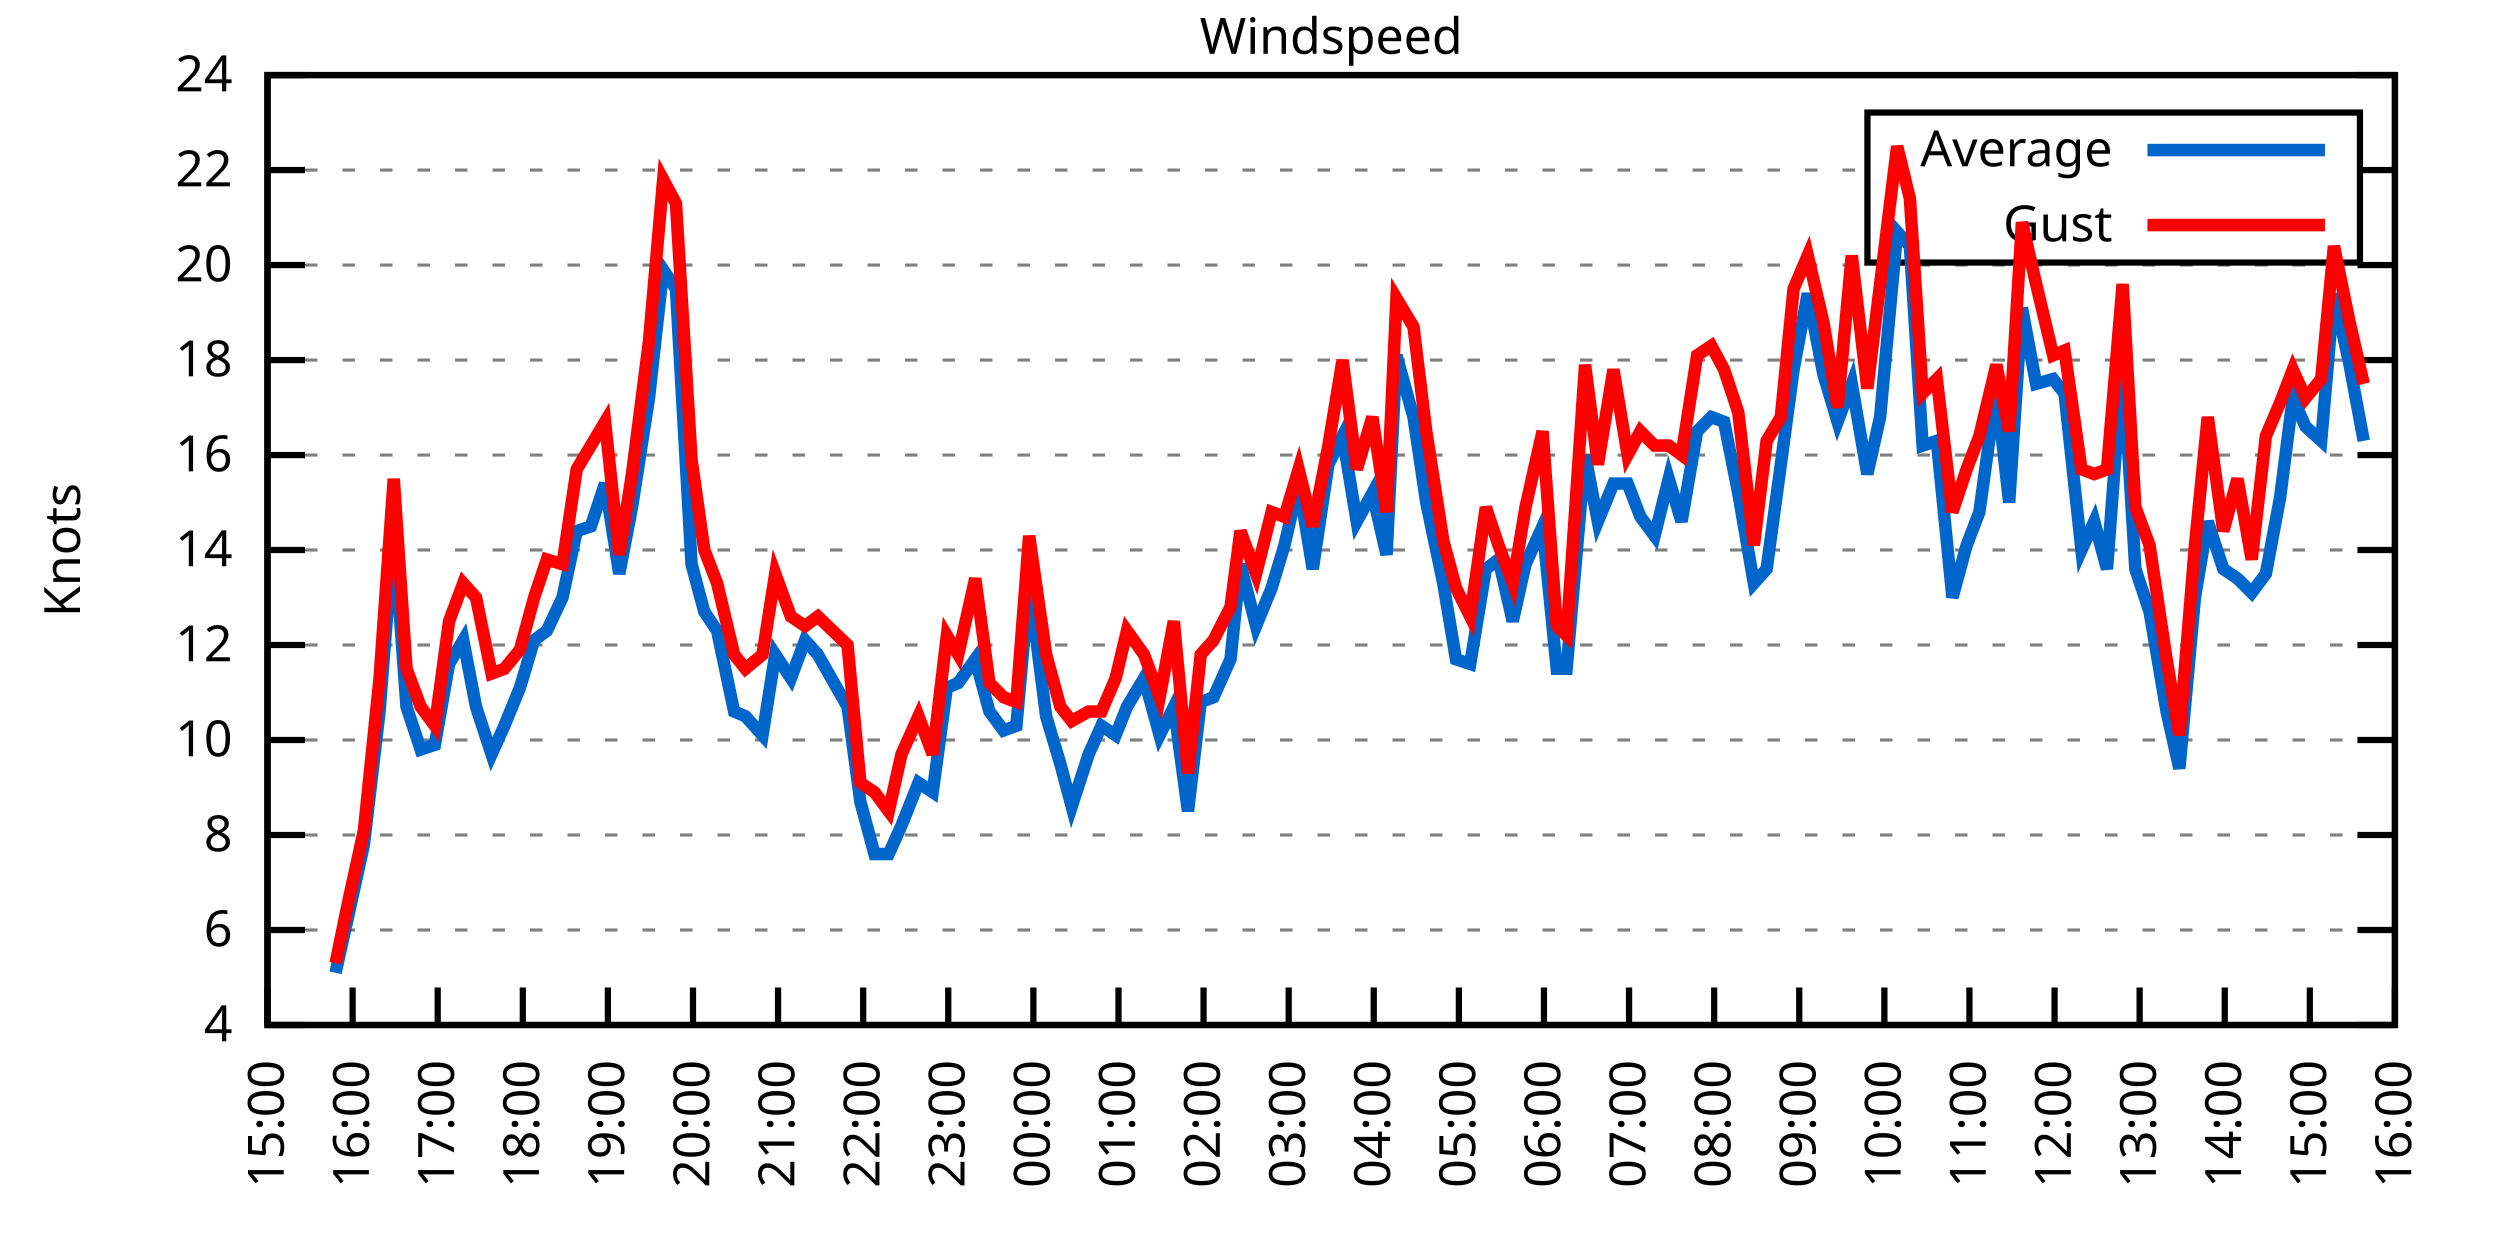
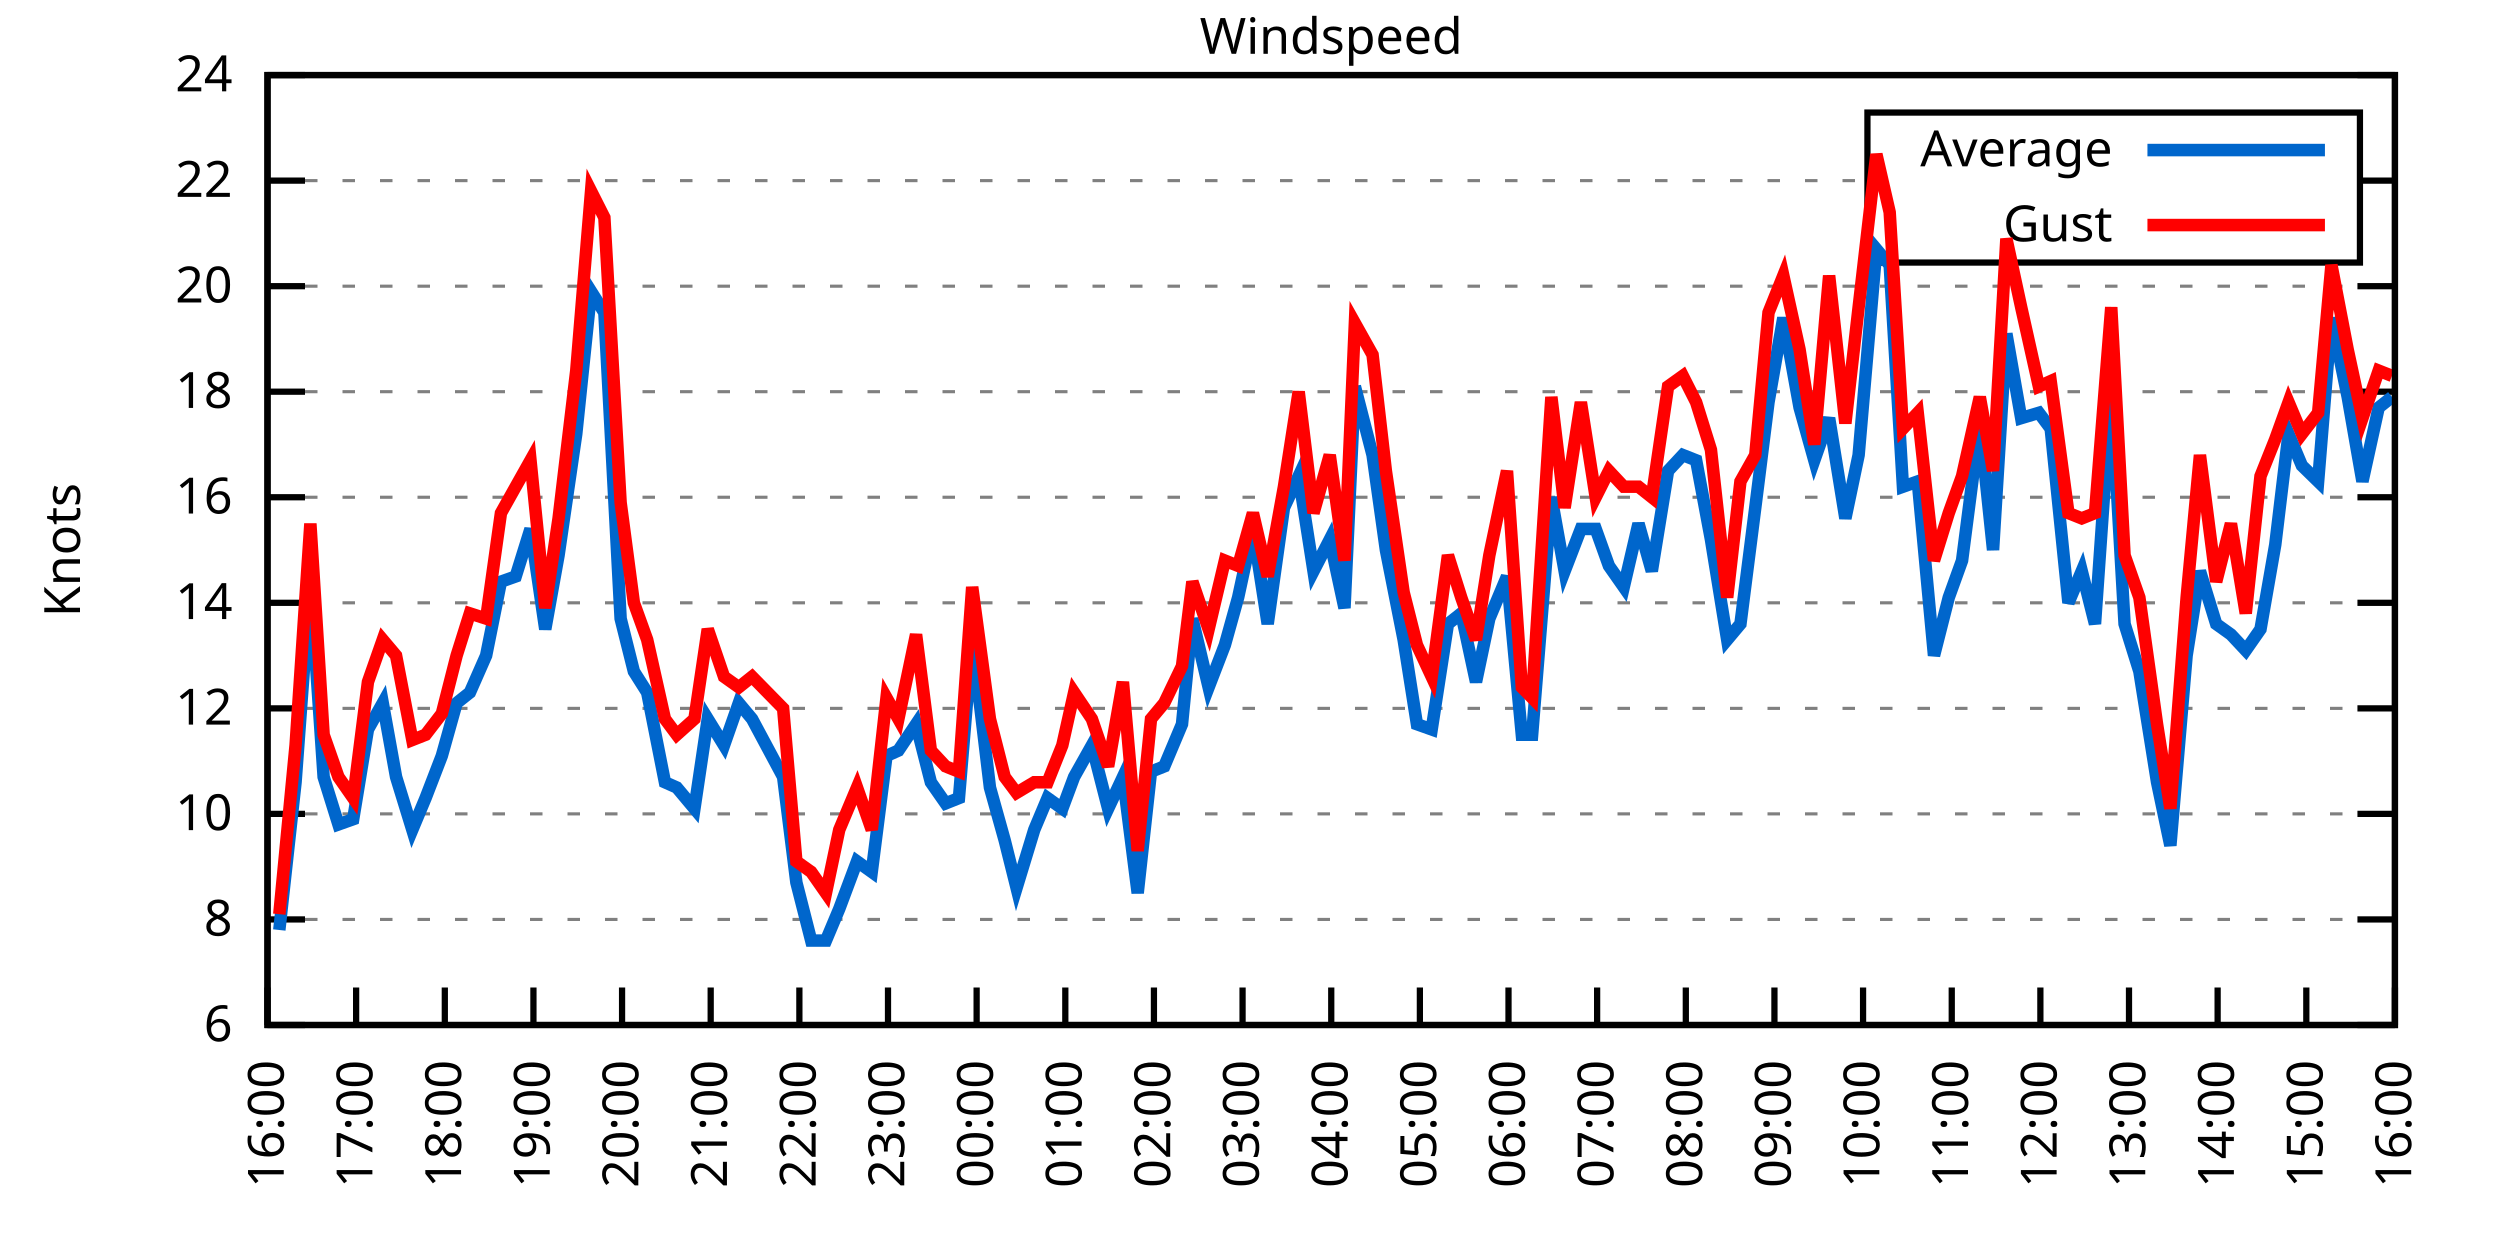
<svg xmlns="http://www.w3.org/2000/svg" xmlns:xlink="http://www.w3.org/1999/xlink" width="400" height="200" viewBox="0 0 400 200">
  <g id="gnuplot_canvas">
    <rect x="0" y="0" width="400" height="200" fill="none" />
    <defs>
      <circle id="gpDot" r="0.5" stroke-width="0.5" stroke="currentColor" />
      <path id="gpPt0" stroke-width="0.333" stroke="currentColor" d="M-1,0 h2 M0,-1 v2" />
      <path id="gpPt1" stroke-width="0.333" stroke="currentColor" d="M-1,-1 L1,1 M1,-1 L-1,1" />
      <path id="gpPt2" stroke-width="0.333" stroke="currentColor" d="M-1,0 L1,0 M0,-1 L0,1 M-1,-1 L1,1 M-1,1 L1,-1" />
      <rect id="gpPt3" stroke-width="0.333" stroke="currentColor" x="-1" y="-1" width="2" height="2" />
      <rect id="gpPt4" stroke-width="0.333" stroke="currentColor" fill="currentColor" x="-1" y="-1" width="2" height="2" />
      <circle id="gpPt5" stroke-width="0.333" stroke="currentColor" cx="0" cy="0" r="1" />
      <use xlink:href="#gpPt5" id="gpPt6" fill="currentColor" stroke="none" />
      <path id="gpPt7" stroke-width="0.333" stroke="currentColor" d="M0,-1.33 L-1.33,0.67 L1.33,0.67 z" />
      <use xlink:href="#gpPt7" id="gpPt8" fill="currentColor" stroke="none" />
      <use xlink:href="#gpPt7" id="gpPt9" stroke="currentColor" transform="rotate(180)" />
      <use xlink:href="#gpPt9" id="gpPt10" fill="currentColor" stroke="none" />
      <use xlink:href="#gpPt3" id="gpPt11" stroke="currentColor" transform="rotate(45)" />
      <use xlink:href="#gpPt11" id="gpPt12" fill="currentColor" stroke="none" />
      <path id="gpPt13" stroke-width="0.333" stroke="currentColor" d="M0,1.330 L1.265,0.411 L0.782,-1.067 L-0.782,-1.076 L-1.265,0.411 z" />
      <use xlink:href="#gpPt13" id="gpPt14" fill="currentColor" stroke="none" />
      <filter id="textbox" filterUnits="objectBoundingBox" x="0" y="0" height="1" width="1">
        <feFlood flood-color="white" flood-opacity="1" result="bgnd" />
        <feComposite in="SourceGraphic" in2="bgnd" operator="atop" />
      </filter>
      <filter id="greybox" filterUnits="objectBoundingBox" x="0" y="0" height="1" width="1">
        <feFlood flood-color="lightgrey" flood-opacity="1" result="grey" />
        <feComposite in="SourceGraphic" in2="grey" operator="atop" />
      </filter>
    </defs>
    <g fill="none" color="white" stroke="currentColor" stroke-width="1.00" stroke-linecap="butt" stroke-linejoin="miter">
</g>
    <g fill="none" color="black" stroke="currentColor" stroke-width="1.00" stroke-linecap="butt" stroke-linejoin="miter">
      <g stroke="none" shape-rendering="crispEdges">
        <polygon fill="rgb(255, 255, 255)" points="42.80,164.00 383.18,164.00 383.18,12.02 42.80,12.02 " />
      </g>
    </g>
    <g fill="none" color="black" stroke="currentColor" stroke-width="1.00" stroke-linecap="butt" stroke-linejoin="miter">
</g>
    <g fill="none" color="black" stroke="black" stroke-width="0.50" stroke-linecap="butt" stroke-linejoin="miter">
</g>
    <g fill="none" color="gray" stroke="currentColor" stroke-width="0.50" stroke-linecap="butt" stroke-linejoin="miter">
      <path stroke="gray" stroke-dasharray="2,4" class="gridline" d="M42.80,164.00 L383.19,164.00  " />
    </g>
    <g fill="none" color="gray" stroke="gray" stroke-width="1.00" stroke-linecap="butt" stroke-linejoin="miter">
</g>
    <g fill="none" color="black" stroke="currentColor" stroke-width="1.00" stroke-linecap="butt" stroke-linejoin="miter">
      <path stroke="black" d="M42.80,164.00 L48.80,164.00 M383.19,164.00 L377.19,164.00  " />
      <g transform="translate(37.20,166.60)" stroke="none" fill="black" font-family="Sans" font-size="8.00" text-anchor="end">
        <text>
-           <tspan font-family="Sans"> 4</tspan>
-         </text>
-       </g>
-     </g>
-     <g fill="none" color="black" stroke="currentColor" stroke-width="1.00" stroke-linecap="butt" stroke-linejoin="miter">
- </g>
-     <g fill="none" color="black" stroke="black" stroke-width="0.50" stroke-linecap="butt" stroke-linejoin="miter">
- </g>
-     <g fill="none" color="gray" stroke="currentColor" stroke-width="0.50" stroke-linecap="butt" stroke-linejoin="miter">
-       <path stroke="gray" stroke-dasharray="2,4" class="gridline" d="M42.80,148.80 L383.19,148.80  " />
-     </g>
-     <g fill="none" color="gray" stroke="gray" stroke-width="1.00" stroke-linecap="butt" stroke-linejoin="miter">
- </g>
-     <g fill="none" color="black" stroke="currentColor" stroke-width="1.00" stroke-linecap="butt" stroke-linejoin="miter">
-       <path stroke="black" d="M42.80,148.80 L48.80,148.80 M383.19,148.80 L377.19,148.80  " />
-       <g transform="translate(37.20,151.40)" stroke="none" fill="black" font-family="Sans" font-size="8.00" text-anchor="end">
-         <text>
          <tspan font-family="Sans"> 6</tspan>
        </text>
      </g>
    </g>
    <g fill="none" color="black" stroke="currentColor" stroke-width="1.00" stroke-linecap="butt" stroke-linejoin="miter">
</g>
    <g fill="none" color="black" stroke="black" stroke-width="0.50" stroke-linecap="butt" stroke-linejoin="miter">
</g>
    <g fill="none" color="gray" stroke="currentColor" stroke-width="0.50" stroke-linecap="butt" stroke-linejoin="miter">
-       <path stroke="gray" stroke-dasharray="2,4" class="gridline" d="M42.80,133.60 L383.19,133.60  " />
-     </g>
-     <g fill="none" color="gray" stroke="gray" stroke-width="1.00" stroke-linecap="butt" stroke-linejoin="miter">
- </g>
-     <g fill="none" color="black" stroke="currentColor" stroke-width="1.00" stroke-linecap="butt" stroke-linejoin="miter">
-       <path stroke="black" d="M42.80,133.60 L48.80,133.60 M383.19,133.60 L377.19,133.60  " />
-       <g transform="translate(37.20,136.20)" stroke="none" fill="black" font-family="Sans" font-size="8.00" text-anchor="end">
+       <path stroke="gray" stroke-dasharray="2,4" class="gridline" d="M42.80,147.11 L383.19,147.11  " />
+     </g>
+     <g fill="none" color="gray" stroke="gray" stroke-width="1.00" stroke-linecap="butt" stroke-linejoin="miter">
+ </g>
+     <g fill="none" color="black" stroke="currentColor" stroke-width="1.00" stroke-linecap="butt" stroke-linejoin="miter">
+       <path stroke="black" d="M42.80,147.11 L48.80,147.11 M383.19,147.11 L377.19,147.11  " />
+       <g transform="translate(37.20,149.71)" stroke="none" fill="black" font-family="Sans" font-size="8.00" text-anchor="end">
        <text>
          <tspan font-family="Sans"> 8</tspan>
        </text>
      </g>
    </g>
    <g fill="none" color="black" stroke="currentColor" stroke-width="1.00" stroke-linecap="butt" stroke-linejoin="miter">
</g>
    <g fill="none" color="black" stroke="black" stroke-width="0.50" stroke-linecap="butt" stroke-linejoin="miter">
</g>
    <g fill="none" color="gray" stroke="currentColor" stroke-width="0.50" stroke-linecap="butt" stroke-linejoin="miter">
-       <path stroke="gray" stroke-dasharray="2,4" class="gridline" d="M42.80,118.40 L383.19,118.40  " />
-     </g>
-     <g fill="none" color="gray" stroke="gray" stroke-width="1.00" stroke-linecap="butt" stroke-linejoin="miter">
- </g>
-     <g fill="none" color="black" stroke="currentColor" stroke-width="1.00" stroke-linecap="butt" stroke-linejoin="miter">
-       <path stroke="black" d="M42.80,118.40 L48.80,118.40 M383.19,118.40 L377.19,118.40  " />
-       <g transform="translate(37.20,121.00)" stroke="none" fill="black" font-family="Sans" font-size="8.00" text-anchor="end">
+       <path stroke="gray" stroke-dasharray="2,4" class="gridline" d="M42.80,130.22 L383.19,130.22  " />
+     </g>
+     <g fill="none" color="gray" stroke="gray" stroke-width="1.00" stroke-linecap="butt" stroke-linejoin="miter">
+ </g>
+     <g fill="none" color="black" stroke="currentColor" stroke-width="1.00" stroke-linecap="butt" stroke-linejoin="miter">
+       <path stroke="black" d="M42.80,130.22 L48.80,130.22 M383.19,130.22 L377.19,130.22  " />
+       <g transform="translate(37.20,132.82)" stroke="none" fill="black" font-family="Sans" font-size="8.00" text-anchor="end">
        <text>
          <tspan font-family="Sans"> 10</tspan>
        </text>
      </g>
    </g>
    <g fill="none" color="black" stroke="currentColor" stroke-width="1.00" stroke-linecap="butt" stroke-linejoin="miter">
</g>
    <g fill="none" color="black" stroke="black" stroke-width="0.50" stroke-linecap="butt" stroke-linejoin="miter">
</g>
    <g fill="none" color="gray" stroke="currentColor" stroke-width="0.50" stroke-linecap="butt" stroke-linejoin="miter">
-       <path stroke="gray" stroke-dasharray="2,4" class="gridline" d="M42.80,103.20 L383.19,103.20  " />
-     </g>
-     <g fill="none" color="gray" stroke="gray" stroke-width="1.00" stroke-linecap="butt" stroke-linejoin="miter">
- </g>
-     <g fill="none" color="black" stroke="currentColor" stroke-width="1.00" stroke-linecap="butt" stroke-linejoin="miter">
-       <path stroke="black" d="M42.80,103.20 L48.80,103.20 M383.19,103.20 L377.19,103.20  " />
-       <g transform="translate(37.20,105.80)" stroke="none" fill="black" font-family="Sans" font-size="8.00" text-anchor="end">
+       <path stroke="gray" stroke-dasharray="2,4" class="gridline" d="M42.80,113.34 L383.19,113.34  " />
+     </g>
+     <g fill="none" color="gray" stroke="gray" stroke-width="1.00" stroke-linecap="butt" stroke-linejoin="miter">
+ </g>
+     <g fill="none" color="black" stroke="currentColor" stroke-width="1.00" stroke-linecap="butt" stroke-linejoin="miter">
+       <path stroke="black" d="M42.80,113.34 L48.80,113.34 M383.19,113.34 L377.19,113.34  " />
+       <g transform="translate(37.20,115.94)" stroke="none" fill="black" font-family="Sans" font-size="8.00" text-anchor="end">
        <text>
          <tspan font-family="Sans"> 12</tspan>
        </text>
      </g>
    </g>
    <g fill="none" color="black" stroke="currentColor" stroke-width="1.00" stroke-linecap="butt" stroke-linejoin="miter">
</g>
    <g fill="none" color="black" stroke="black" stroke-width="0.50" stroke-linecap="butt" stroke-linejoin="miter">
</g>
    <g fill="none" color="gray" stroke="currentColor" stroke-width="0.50" stroke-linecap="butt" stroke-linejoin="miter">
-       <path stroke="gray" stroke-dasharray="2,4" class="gridline" d="M42.80,88.00 L383.19,88.00  " />
-     </g>
-     <g fill="none" color="gray" stroke="gray" stroke-width="1.00" stroke-linecap="butt" stroke-linejoin="miter">
- </g>
-     <g fill="none" color="black" stroke="currentColor" stroke-width="1.00" stroke-linecap="butt" stroke-linejoin="miter">
-       <path stroke="black" d="M42.80,88.00 L48.80,88.00 M383.19,88.00 L377.19,88.00  " />
-       <g transform="translate(37.20,90.60)" stroke="none" fill="black" font-family="Sans" font-size="8.00" text-anchor="end">
+       <path stroke="gray" stroke-dasharray="2,4" class="gridline" d="M42.80,96.45 L383.19,96.45  " />
+     </g>
+     <g fill="none" color="gray" stroke="gray" stroke-width="1.00" stroke-linecap="butt" stroke-linejoin="miter">
+ </g>
+     <g fill="none" color="black" stroke="currentColor" stroke-width="1.00" stroke-linecap="butt" stroke-linejoin="miter">
+       <path stroke="black" d="M42.80,96.45 L48.80,96.45 M383.19,96.45 L377.19,96.45  " />
+       <g transform="translate(37.20,99.05)" stroke="none" fill="black" font-family="Sans" font-size="8.00" text-anchor="end">
        <text>
          <tspan font-family="Sans"> 14</tspan>
        </text>
      </g>
    </g>
    <g fill="none" color="black" stroke="currentColor" stroke-width="1.00" stroke-linecap="butt" stroke-linejoin="miter">
</g>
    <g fill="none" color="black" stroke="black" stroke-width="0.50" stroke-linecap="butt" stroke-linejoin="miter">
</g>
    <g fill="none" color="gray" stroke="currentColor" stroke-width="0.50" stroke-linecap="butt" stroke-linejoin="miter">
-       <path stroke="gray" stroke-dasharray="2,4" class="gridline" d="M42.80,72.81 L383.19,72.81  " />
-     </g>
-     <g fill="none" color="gray" stroke="gray" stroke-width="1.00" stroke-linecap="butt" stroke-linejoin="miter">
- </g>
-     <g fill="none" color="black" stroke="currentColor" stroke-width="1.00" stroke-linecap="butt" stroke-linejoin="miter">
-       <path stroke="black" d="M42.80,72.81 L48.80,72.81 M383.19,72.81 L377.19,72.81  " />
-       <g transform="translate(37.20,75.41)" stroke="none" fill="black" font-family="Sans" font-size="8.00" text-anchor="end">
+       <path stroke="gray" stroke-dasharray="2,4" class="gridline" d="M42.80,79.56 L383.19,79.56  " />
+     </g>
+     <g fill="none" color="gray" stroke="gray" stroke-width="1.00" stroke-linecap="butt" stroke-linejoin="miter">
+ </g>
+     <g fill="none" color="black" stroke="currentColor" stroke-width="1.00" stroke-linecap="butt" stroke-linejoin="miter">
+       <path stroke="black" d="M42.80,79.56 L48.80,79.56 M383.19,79.56 L377.19,79.56  " />
+       <g transform="translate(37.20,82.16)" stroke="none" fill="black" font-family="Sans" font-size="8.00" text-anchor="end">
        <text>
          <tspan font-family="Sans"> 16</tspan>
        </text>
      </g>
    </g>
    <g fill="none" color="black" stroke="currentColor" stroke-width="1.00" stroke-linecap="butt" stroke-linejoin="miter">
</g>
    <g fill="none" color="black" stroke="black" stroke-width="0.50" stroke-linecap="butt" stroke-linejoin="miter">
</g>
    <g fill="none" color="gray" stroke="currentColor" stroke-width="0.50" stroke-linecap="butt" stroke-linejoin="miter">
-       <path stroke="gray" stroke-dasharray="2,4" class="gridline" d="M42.80,57.61 L383.19,57.61  " />
-     </g>
-     <g fill="none" color="gray" stroke="gray" stroke-width="1.00" stroke-linecap="butt" stroke-linejoin="miter">
- </g>
-     <g fill="none" color="black" stroke="currentColor" stroke-width="1.00" stroke-linecap="butt" stroke-linejoin="miter">
-       <path stroke="black" d="M42.80,57.61 L48.80,57.61 M383.19,57.61 L377.19,57.61  " />
-       <g transform="translate(37.20,60.21)" stroke="none" fill="black" font-family="Sans" font-size="8.00" text-anchor="end">
+       <path stroke="gray" stroke-dasharray="2,4" class="gridline" d="M42.80,62.67 L383.19,62.67  " />
+     </g>
+     <g fill="none" color="gray" stroke="gray" stroke-width="1.00" stroke-linecap="butt" stroke-linejoin="miter">
+ </g>
+     <g fill="none" color="black" stroke="currentColor" stroke-width="1.00" stroke-linecap="butt" stroke-linejoin="miter">
+       <path stroke="black" d="M42.80,62.67 L48.80,62.67 M383.19,62.67 L377.19,62.67  " />
+       <g transform="translate(37.20,65.27)" stroke="none" fill="black" font-family="Sans" font-size="8.00" text-anchor="end">
        <text>
          <tspan font-family="Sans"> 18</tspan>
        </text>
      </g>
    </g>
    <g fill="none" color="black" stroke="currentColor" stroke-width="1.00" stroke-linecap="butt" stroke-linejoin="miter">
</g>
    <g fill="none" color="black" stroke="black" stroke-width="0.50" stroke-linecap="butt" stroke-linejoin="miter">
</g>
    <g fill="none" color="gray" stroke="currentColor" stroke-width="0.50" stroke-linecap="butt" stroke-linejoin="miter">
-       <path stroke="gray" stroke-dasharray="2,4" class="gridline" d="M42.80,42.41 L383.19,42.41  " />
-     </g>
-     <g fill="none" color="gray" stroke="gray" stroke-width="1.00" stroke-linecap="butt" stroke-linejoin="miter">
- </g>
-     <g fill="none" color="black" stroke="currentColor" stroke-width="1.00" stroke-linecap="butt" stroke-linejoin="miter">
-       <path stroke="black" d="M42.80,42.41 L48.80,42.41 M383.19,42.41 L377.19,42.41  " />
-       <g transform="translate(37.20,45.01)" stroke="none" fill="black" font-family="Sans" font-size="8.00" text-anchor="end">
+       <path stroke="gray" stroke-dasharray="2,4" class="gridline" d="M42.80,45.79 L383.19,45.79  " />
+     </g>
+     <g fill="none" color="gray" stroke="gray" stroke-width="1.00" stroke-linecap="butt" stroke-linejoin="miter">
+ </g>
+     <g fill="none" color="black" stroke="currentColor" stroke-width="1.00" stroke-linecap="butt" stroke-linejoin="miter">
+       <path stroke="black" d="M42.80,45.79 L48.80,45.79 M383.19,45.79 L377.19,45.79  " />
+       <g transform="translate(37.20,48.39)" stroke="none" fill="black" font-family="Sans" font-size="8.00" text-anchor="end">
        <text>
          <tspan font-family="Sans"> 20</tspan>
        </text>
      </g>
    </g>
    <g fill="none" color="black" stroke="currentColor" stroke-width="1.00" stroke-linecap="butt" stroke-linejoin="miter">
</g>
    <g fill="none" color="black" stroke="black" stroke-width="0.50" stroke-linecap="butt" stroke-linejoin="miter">
</g>
    <g fill="none" color="gray" stroke="currentColor" stroke-width="0.50" stroke-linecap="butt" stroke-linejoin="miter">
-       <path stroke="gray" stroke-dasharray="2,4" class="gridline" d="M42.80,27.21 L298.79,27.21 M377.59,27.21 L383.19,27.21  " />
-     </g>
-     <g fill="none" color="gray" stroke="gray" stroke-width="1.00" stroke-linecap="butt" stroke-linejoin="miter">
- </g>
-     <g fill="none" color="black" stroke="currentColor" stroke-width="1.00" stroke-linecap="butt" stroke-linejoin="miter">
-       <path stroke="black" d="M42.80,27.21 L48.80,27.21 M383.19,27.21 L377.19,27.21  " />
-       <g transform="translate(37.20,29.81)" stroke="none" fill="black" font-family="Sans" font-size="8.00" text-anchor="end">
+       <path stroke="gray" stroke-dasharray="2,4" class="gridline" d="M42.80,28.90 L298.79,28.90 M377.59,28.90 L383.19,28.90  " />
+     </g>
+     <g fill="none" color="gray" stroke="gray" stroke-width="1.00" stroke-linecap="butt" stroke-linejoin="miter">
+ </g>
+     <g fill="none" color="black" stroke="currentColor" stroke-width="1.00" stroke-linecap="butt" stroke-linejoin="miter">
+       <path stroke="black" d="M42.80,28.90 L48.80,28.90 M383.19,28.90 L377.19,28.90  " />
+       <g transform="translate(37.20,31.50)" stroke="none" fill="black" font-family="Sans" font-size="8.00" text-anchor="end">
        <text>
          <tspan font-family="Sans"> 22</tspan>
        </text>
      </g>
    </g>
    <g fill="none" color="black" stroke="currentColor" stroke-width="1.00" stroke-linecap="butt" stroke-linejoin="miter">
</g>
    <g fill="none" color="black" stroke="black" stroke-width="0.50" stroke-linecap="butt" stroke-linejoin="miter">
</g>
    <g fill="none" color="gray" stroke="currentColor" stroke-width="0.50" stroke-linecap="butt" stroke-linejoin="miter">
      <path stroke="gray" stroke-dasharray="2,4" class="gridline" d="M42.80,12.01 L383.19,12.01  " />
    </g>
    <g fill="none" color="gray" stroke="gray" stroke-width="1.00" stroke-linecap="butt" stroke-linejoin="miter">
</g>
    <g fill="none" color="black" stroke="currentColor" stroke-width="1.00" stroke-linecap="butt" stroke-linejoin="miter">
      <path stroke="black" d="M42.80,12.01 L48.80,12.01 M383.19,12.01 L377.19,12.01  " />
      <g transform="translate(37.20,14.61)" stroke="none" fill="black" font-family="Sans" font-size="8.00" text-anchor="end">
        <text>
          <tspan font-family="Sans"> 24</tspan>
        </text>
      </g>
    </g>
    <g fill="none" color="black" stroke="currentColor" stroke-width="1.00" stroke-linecap="butt" stroke-linejoin="miter">
      <path stroke="black" d="M42.80,164.00 L42.80,158.00  " />
      <g transform="translate(45.40,169.60) rotate(270.00)" stroke="none" fill="black" font-family="Sans" font-size="8.00" text-anchor="end">
        <text>
-           <tspan font-family="Sans">15:00</tspan>
-         </text>
-       </g>
-     </g>
-     <g fill="none" color="black" stroke="currentColor" stroke-width="1.00" stroke-linecap="butt" stroke-linejoin="miter">
-       <path stroke="black" d="M56.42,164.00 L56.42,158.00  " />
-       <g transform="translate(59.02,169.60) rotate(270.00)" stroke="none" fill="black" font-family="Sans" font-size="8.00" text-anchor="end">
-         <text>
          <tspan font-family="Sans">16:00</tspan>
        </text>
      </g>
    </g>
    <g fill="none" color="black" stroke="currentColor" stroke-width="1.00" stroke-linecap="butt" stroke-linejoin="miter">
-       <path stroke="black" d="M70.03,164.00 L70.03,158.00  " />
-       <g transform="translate(72.63,169.60) rotate(270.00)" stroke="none" fill="black" font-family="Sans" font-size="8.00" text-anchor="end">
+       <path stroke="black" d="M56.98,164.00 L56.98,158.00  " />
+       <g transform="translate(59.58,169.60) rotate(270.00)" stroke="none" fill="black" font-family="Sans" font-size="8.00" text-anchor="end">
        <text>
          <tspan font-family="Sans">17:00</tspan>
        </text>
      </g>
    </g>
    <g fill="none" color="black" stroke="currentColor" stroke-width="1.00" stroke-linecap="butt" stroke-linejoin="miter">
-       <path stroke="black" d="M83.65,164.00 L83.65,158.00  " />
-       <g transform="translate(86.25,169.60) rotate(270.00)" stroke="none" fill="black" font-family="Sans" font-size="8.00" text-anchor="end">
+       <path stroke="black" d="M71.17,164.00 L71.17,158.00  " />
+       <g transform="translate(73.77,169.60) rotate(270.00)" stroke="none" fill="black" font-family="Sans" font-size="8.00" text-anchor="end">
        <text>
          <tspan font-family="Sans">18:00</tspan>
        </text>
      </g>
    </g>
    <g fill="none" color="black" stroke="currentColor" stroke-width="1.00" stroke-linecap="butt" stroke-linejoin="miter">
-       <path stroke="black" d="M97.26,164.00 L97.26,158.00  " />
-       <g transform="translate(99.86,169.60) rotate(270.00)" stroke="none" fill="black" font-family="Sans" font-size="8.00" text-anchor="end">
+       <path stroke="black" d="M85.35,164.00 L85.35,158.00  " />
+       <g transform="translate(87.95,169.60) rotate(270.00)" stroke="none" fill="black" font-family="Sans" font-size="8.00" text-anchor="end">
        <text>
          <tspan font-family="Sans">19:00</tspan>
        </text>
      </g>
    </g>
    <g fill="none" color="black" stroke="currentColor" stroke-width="1.00" stroke-linecap="butt" stroke-linejoin="miter">
-       <path stroke="black" d="M110.88,164.00 L110.88,158.00  " />
-       <g transform="translate(113.48,169.60) rotate(270.00)" stroke="none" fill="black" font-family="Sans" font-size="8.00" text-anchor="end">
+       <path stroke="black" d="M99.53,164.00 L99.53,158.00  " />
+       <g transform="translate(102.13,169.60) rotate(270.00)" stroke="none" fill="black" font-family="Sans" font-size="8.00" text-anchor="end">
        <text>
          <tspan font-family="Sans">20:00</tspan>
        </text>
      </g>
    </g>
    <g fill="none" color="black" stroke="currentColor" stroke-width="1.00" stroke-linecap="butt" stroke-linejoin="miter">
-       <path stroke="black" d="M124.49,164.00 L124.49,158.00  " />
-       <g transform="translate(127.09,169.60) rotate(270.00)" stroke="none" fill="black" font-family="Sans" font-size="8.00" text-anchor="end">
+       <path stroke="black" d="M113.71,164.00 L113.71,158.00  " />
+       <g transform="translate(116.31,169.60) rotate(270.00)" stroke="none" fill="black" font-family="Sans" font-size="8.00" text-anchor="end">
        <text>
          <tspan font-family="Sans">21:00</tspan>
        </text>
      </g>
    </g>
    <g fill="none" color="black" stroke="currentColor" stroke-width="1.00" stroke-linecap="butt" stroke-linejoin="miter">
-       <path stroke="black" d="M138.11,164.00 L138.11,158.00  " />
-       <g transform="translate(140.71,169.60) rotate(270.00)" stroke="none" fill="black" font-family="Sans" font-size="8.00" text-anchor="end">
+       <path stroke="black" d="M127.90,164.00 L127.90,158.00  " />
+       <g transform="translate(130.50,169.60) rotate(270.00)" stroke="none" fill="black" font-family="Sans" font-size="8.00" text-anchor="end">
        <text>
          <tspan font-family="Sans">22:00</tspan>
        </text>
      </g>
    </g>
    <g fill="none" color="black" stroke="currentColor" stroke-width="1.00" stroke-linecap="butt" stroke-linejoin="miter">
-       <path stroke="black" d="M151.72,164.00 L151.72,158.00  " />
-       <g transform="translate(154.32,169.60) rotate(270.00)" stroke="none" fill="black" font-family="Sans" font-size="8.00" text-anchor="end">
+       <path stroke="black" d="M142.08,164.00 L142.08,158.00  " />
+       <g transform="translate(144.68,169.60) rotate(270.00)" stroke="none" fill="black" font-family="Sans" font-size="8.00" text-anchor="end">
        <text>
          <tspan font-family="Sans">23:00</tspan>
        </text>
      </g>
    </g>
    <g fill="none" color="black" stroke="currentColor" stroke-width="1.00" stroke-linecap="butt" stroke-linejoin="miter">
-       <path stroke="black" d="M165.34,164.00 L165.34,158.00  " />
-       <g transform="translate(167.94,169.60) rotate(270.00)" stroke="none" fill="black" font-family="Sans" font-size="8.00" text-anchor="end">
+       <path stroke="black" d="M156.26,164.00 L156.26,158.00  " />
+       <g transform="translate(158.86,169.60) rotate(270.00)" stroke="none" fill="black" font-family="Sans" font-size="8.00" text-anchor="end">
        <text>
          <tspan font-family="Sans">00:00</tspan>
        </text>
      </g>
    </g>
    <g fill="none" color="black" stroke="currentColor" stroke-width="1.00" stroke-linecap="butt" stroke-linejoin="miter">
-       <path stroke="black" d="M178.96,164.00 L178.96,158.00  " />
-       <g transform="translate(181.56,169.60) rotate(270.00)" stroke="none" fill="black" font-family="Sans" font-size="8.00" text-anchor="end">
+       <path stroke="black" d="M170.45,164.00 L170.45,158.00  " />
+       <g transform="translate(173.05,169.60) rotate(270.00)" stroke="none" fill="black" font-family="Sans" font-size="8.00" text-anchor="end">
        <text>
          <tspan font-family="Sans">01:00</tspan>
        </text>
      </g>
    </g>
    <g fill="none" color="black" stroke="currentColor" stroke-width="1.00" stroke-linecap="butt" stroke-linejoin="miter">
-       <path stroke="black" d="M192.57,164.00 L192.57,158.00  " />
-       <g transform="translate(195.17,169.60) rotate(270.00)" stroke="none" fill="black" font-family="Sans" font-size="8.00" text-anchor="end">
+       <path stroke="black" d="M184.63,164.00 L184.63,158.00  " />
+       <g transform="translate(187.23,169.60) rotate(270.00)" stroke="none" fill="black" font-family="Sans" font-size="8.00" text-anchor="end">
        <text>
          <tspan font-family="Sans">02:00</tspan>
        </text>
      </g>
    </g>
    <g fill="none" color="black" stroke="currentColor" stroke-width="1.00" stroke-linecap="butt" stroke-linejoin="miter">
-       <path stroke="black" d="M206.19,164.00 L206.19,158.00  " />
-       <g transform="translate(208.79,169.60) rotate(270.00)" stroke="none" fill="black" font-family="Sans" font-size="8.00" text-anchor="end">
+       <path stroke="black" d="M198.81,164.00 L198.81,158.00  " />
+       <g transform="translate(201.41,169.60) rotate(270.00)" stroke="none" fill="black" font-family="Sans" font-size="8.00" text-anchor="end">
        <text>
          <tspan font-family="Sans">03:00</tspan>
        </text>
      </g>
    </g>
    <g fill="none" color="black" stroke="currentColor" stroke-width="1.00" stroke-linecap="butt" stroke-linejoin="miter">
-       <path stroke="black" d="M219.80,164.00 L219.80,158.00  " />
-       <g transform="translate(222.40,169.60) rotate(270.00)" stroke="none" fill="black" font-family="Sans" font-size="8.00" text-anchor="end">
+       <path stroke="black" d="M213.00,164.00 L213.00,158.00  " />
+       <g transform="translate(215.60,169.60) rotate(270.00)" stroke="none" fill="black" font-family="Sans" font-size="8.00" text-anchor="end">
        <text>
          <tspan font-family="Sans">04:00</tspan>
        </text>
      </g>
    </g>
    <g fill="none" color="black" stroke="currentColor" stroke-width="1.00" stroke-linecap="butt" stroke-linejoin="miter">
-       <path stroke="black" d="M233.42,164.00 L233.42,158.00  " />
-       <g transform="translate(236.02,169.60) rotate(270.00)" stroke="none" fill="black" font-family="Sans" font-size="8.00" text-anchor="end">
+       <path stroke="black" d="M227.18,164.00 L227.18,158.00  " />
+       <g transform="translate(229.78,169.60) rotate(270.00)" stroke="none" fill="black" font-family="Sans" font-size="8.00" text-anchor="end">
        <text>
          <tspan font-family="Sans">05:00</tspan>
        </text>
      </g>
    </g>
    <g fill="none" color="black" stroke="currentColor" stroke-width="1.00" stroke-linecap="butt" stroke-linejoin="miter">
-       <path stroke="black" d="M247.03,164.00 L247.03,158.00  " />
-       <g transform="translate(249.63,169.60) rotate(270.00)" stroke="none" fill="black" font-family="Sans" font-size="8.00" text-anchor="end">
+       <path stroke="black" d="M241.36,164.00 L241.36,158.00  " />
+       <g transform="translate(243.96,169.60) rotate(270.00)" stroke="none" fill="black" font-family="Sans" font-size="8.00" text-anchor="end">
        <text>
          <tspan font-family="Sans">06:00</tspan>
        </text>
      </g>
    </g>
    <g fill="none" color="black" stroke="currentColor" stroke-width="1.00" stroke-linecap="butt" stroke-linejoin="miter">
-       <path stroke="black" d="M260.65,164.00 L260.65,158.00  " />
-       <g transform="translate(263.25,169.60) rotate(270.00)" stroke="none" fill="black" font-family="Sans" font-size="8.00" text-anchor="end">
+       <path stroke="black" d="M255.54,164.00 L255.54,158.00  " />
+       <g transform="translate(258.14,169.60) rotate(270.00)" stroke="none" fill="black" font-family="Sans" font-size="8.00" text-anchor="end">
        <text>
          <tspan font-family="Sans">07:00</tspan>
        </text>
      </g>
    </g>
    <g fill="none" color="black" stroke="currentColor" stroke-width="1.00" stroke-linecap="butt" stroke-linejoin="miter">
-       <path stroke="black" d="M274.27,164.00 L274.27,158.00  " />
-       <g transform="translate(276.87,169.60) rotate(270.00)" stroke="none" fill="black" font-family="Sans" font-size="8.00" text-anchor="end">
+       <path stroke="black" d="M269.73,164.00 L269.73,158.00  " />
+       <g transform="translate(272.33,169.60) rotate(270.00)" stroke="none" fill="black" font-family="Sans" font-size="8.00" text-anchor="end">
        <text>
          <tspan font-family="Sans">08:00</tspan>
        </text>
      </g>
    </g>
    <g fill="none" color="black" stroke="currentColor" stroke-width="1.00" stroke-linecap="butt" stroke-linejoin="miter">
-       <path stroke="black" d="M287.88,164.00 L287.88,158.00  " />
-       <g transform="translate(290.48,169.60) rotate(270.00)" stroke="none" fill="black" font-family="Sans" font-size="8.00" text-anchor="end">
+       <path stroke="black" d="M283.91,164.00 L283.91,158.00  " />
+       <g transform="translate(286.51,169.60) rotate(270.00)" stroke="none" fill="black" font-family="Sans" font-size="8.00" text-anchor="end">
        <text>
          <tspan font-family="Sans">09:00</tspan>
        </text>
      </g>
    </g>
    <g fill="none" color="black" stroke="currentColor" stroke-width="1.00" stroke-linecap="butt" stroke-linejoin="miter">
-       <path stroke="black" d="M301.50,164.00 L301.50,158.00  " />
-       <g transform="translate(304.10,169.60) rotate(270.00)" stroke="none" fill="black" font-family="Sans" font-size="8.00" text-anchor="end">
+       <path stroke="black" d="M298.09,164.00 L298.09,158.00  " />
+       <g transform="translate(300.69,169.60) rotate(270.00)" stroke="none" fill="black" font-family="Sans" font-size="8.00" text-anchor="end">
        <text>
          <tspan font-family="Sans">10:00</tspan>
        </text>
      </g>
    </g>
    <g fill="none" color="black" stroke="currentColor" stroke-width="1.00" stroke-linecap="butt" stroke-linejoin="miter">
-       <path stroke="black" d="M315.11,164.00 L315.11,158.00  " />
-       <g transform="translate(317.71,169.60) rotate(270.00)" stroke="none" fill="black" font-family="Sans" font-size="8.00" text-anchor="end">
+       <path stroke="black" d="M312.28,164.00 L312.28,158.00  " />
+       <g transform="translate(314.88,169.60) rotate(270.00)" stroke="none" fill="black" font-family="Sans" font-size="8.00" text-anchor="end">
        <text>
          <tspan font-family="Sans">11:00</tspan>
        </text>
      </g>
    </g>
    <g fill="none" color="black" stroke="currentColor" stroke-width="1.00" stroke-linecap="butt" stroke-linejoin="miter">
-       <path stroke="black" d="M328.73,164.00 L328.73,158.00  " />
-       <g transform="translate(331.33,169.60) rotate(270.00)" stroke="none" fill="black" font-family="Sans" font-size="8.00" text-anchor="end">
+       <path stroke="black" d="M326.46,164.00 L326.46,158.00  " />
+       <g transform="translate(329.06,169.60) rotate(270.00)" stroke="none" fill="black" font-family="Sans" font-size="8.00" text-anchor="end">
        <text>
          <tspan font-family="Sans">12:00</tspan>
        </text>
      </g>
    </g>
    <g fill="none" color="black" stroke="currentColor" stroke-width="1.00" stroke-linecap="butt" stroke-linejoin="miter">
-       <path stroke="black" d="M342.34,164.00 L342.34,158.00  " />
-       <g transform="translate(344.94,169.60) rotate(270.00)" stroke="none" fill="black" font-family="Sans" font-size="8.00" text-anchor="end">
+       <path stroke="black" d="M340.64,164.00 L340.64,158.00  " />
+       <g transform="translate(343.24,169.60) rotate(270.00)" stroke="none" fill="black" font-family="Sans" font-size="8.00" text-anchor="end">
        <text>
          <tspan font-family="Sans">13:00</tspan>
        </text>
      </g>
    </g>
    <g fill="none" color="black" stroke="currentColor" stroke-width="1.00" stroke-linecap="butt" stroke-linejoin="miter">
-       <path stroke="black" d="M355.96,164.00 L355.96,158.00  " />
-       <g transform="translate(358.56,169.60) rotate(270.00)" stroke="none" fill="black" font-family="Sans" font-size="8.00" text-anchor="end">
+       <path stroke="black" d="M354.82,164.00 L354.82,158.00  " />
+       <g transform="translate(357.42,169.60) rotate(270.00)" stroke="none" fill="black" font-family="Sans" font-size="8.00" text-anchor="end">
        <text>
          <tspan font-family="Sans">14:00</tspan>
        </text>
      </g>
    </g>
    <g fill="none" color="black" stroke="currentColor" stroke-width="1.00" stroke-linecap="butt" stroke-linejoin="miter">
-       <path stroke="black" d="M369.57,164.00 L369.57,158.00  " />
-       <g transform="translate(372.17,169.60) rotate(270.00)" stroke="none" fill="black" font-family="Sans" font-size="8.00" text-anchor="end">
+       <path stroke="black" d="M369.01,164.00 L369.01,158.00  " />
+       <g transform="translate(371.61,169.60) rotate(270.00)" stroke="none" fill="black" font-family="Sans" font-size="8.00" text-anchor="end">
        <text>
          <tspan font-family="Sans">15:00</tspan>
        </text>
      </g>
    </g>
    <g fill="none" color="black" stroke="currentColor" stroke-width="1.00" stroke-linecap="butt" stroke-linejoin="miter">
      <path stroke="black" d="M383.19,164.00 L383.19,158.00  " />
      <g transform="translate(385.79,169.60) rotate(270.00)" stroke="none" fill="black" font-family="Sans" font-size="8.00" text-anchor="end">
        <text>
          <tspan font-family="Sans">16:00</tspan>
        </text>
      </g>
    </g>
    <g fill="none" color="black" stroke="currentColor" stroke-width="1.00" stroke-linecap="butt" stroke-linejoin="miter">
</g>
    <g fill="none" color="black" stroke="currentColor" stroke-width="1.00" stroke-linecap="butt" stroke-linejoin="miter">
      <path stroke="black" d="M42.80,12.01 L42.80,164.00 L383.19,164.00 L383.19,12.01 L42.80,12.01 Z  " />
    </g>
    <g fill="none" color="black" stroke="currentColor" stroke-width="1.00" stroke-linecap="butt" stroke-linejoin="miter">
</g>
    <g fill="none" color="black" stroke="currentColor" stroke-width="1.00" stroke-linecap="butt" stroke-linejoin="miter">
      <path stroke="black" d="M298.79,42.01 L298.79,18.01 L377.59,18.01 L377.59,42.01 L298.79,42.01 Z  " />
    </g>
    <g id="Windspeed_plot_1">
      <g fill="none" color="white" stroke="black" stroke-width="2.00" stroke-linecap="butt" stroke-linejoin="miter">
</g>
      <g fill="none" color="black" stroke="currentColor" stroke-width="2.00" stroke-linecap="butt" stroke-linejoin="miter">
        <g transform="translate(337.99,26.61)" stroke="none" fill="black" font-family="Sans" font-size="8.00" text-anchor="end">
          <text>
            <tspan font-family="Sans">Average</tspan>
          </text>
        </g>
      </g>
      <g fill="none" color="black" stroke="currentColor" stroke-width="2.00" stroke-linecap="butt" stroke-linejoin="miter">
-         <path stroke="rgb(  0, 102, 204)" d="M343.59,24.01 L371.99,24.01 M53.69,155.64 L55.73,146.52 L58.23,135.12 L60.73,113.84 L63.00,84.97 L65.04,113.08   L67.31,119.92 L69.58,119.16 L71.85,106.24 L74.12,102.44 L76.16,113.08 L78.65,120.68 L80.70,116.12 L83.19,110.04   L85.46,102.44 L87.50,100.92 L90.00,95.60 L92.27,84.97 L94.54,84.21 L96.81,77.37 L99.08,91.80 L101.12,81.17   L103.84,63.69 L106.11,43.17 L108.15,46.21 L110.65,90.28 L112.69,97.88 L114.74,100.92 L117.46,113.84 L119.27,114.60   L122.00,117.64 L124.04,104.72 L126.54,108.52 L128.81,102.44 L130.85,104.72 L135.61,113.08 L137.66,128.28 L139.92,136.64   L142.19,136.64 L144.24,132.08 L146.96,125.24 L149.23,126.76 L151.50,110.04 L153.31,109.28 L156.04,105.48 L158.31,113.84   L160.57,116.88 L162.62,116.12 L164.66,93.32 L167.38,114.60 L169.65,122.20 L171.47,129.04 L174.19,120.68 L176.23,116.12   L178.50,117.64 L180.32,113.08 L183.04,108.52 L185.54,117.64 L187.81,113.08 L190.08,129.80 L192.12,112.32 L194.16,111.56   L196.88,105.48 L198.47,90.28 L200.97,100.16 L203.46,94.08 L205.51,87.25 L207.78,77.37 L210.04,91.04 L212.54,74.33   L214.81,69.77 L217.08,83.45 L219.58,78.89 L221.85,88.76 L223.43,56.85 L226.16,66.73 L228.20,80.41 L230.92,93.32   L232.96,105.48 L235.23,106.24 L237.73,91.04 L239.77,89.52 L242.04,99.40 L244.08,90.28 L246.81,84.21 L249.08,107.00   L250.66,107.00 L253.61,72.81 L255.66,83.45 L258.15,77.37 L260.42,77.37 L262.47,82.69 L264.73,85.73 L267.00,76.61   L269.05,83.45 L271.54,69.01 L273.81,66.73 L275.85,67.49 L278.12,78.89 L280.62,93.32 L282.66,91.04 L284.93,74.33   L286.97,59.13 L289.24,46.97 L291.74,59.89 L294.01,67.49 L296.28,61.41 L298.77,75.85 L300.82,66.73 L303.54,37.09   L305.58,39.37 L307.62,71.29 L309.89,70.53 L312.39,95.60 L314.66,87.25 L316.70,81.93 L319.42,62.17 L321.47,80.41   L323.51,49.25 L325.78,61.41 L328.50,60.65 L330.32,62.93 L333.04,88.00 L335.08,83.45 L337.12,91.04 L339.62,57.61   L341.66,91.04 L343.93,97.88 L346.65,113.84 L348.70,122.96 L351.19,95.60 L353.24,83.45 L355.73,91.04 L358.00,92.56   L360.27,94.84 L362.54,91.80 L364.81,79.65 L366.85,63.69 L368.89,68.25 L371.39,70.53 L373.43,46.97 L375.93,58.37   L378.20,70.53  " />
+         <path stroke="rgb(  0, 102, 204)" d="M343.59,24.01 L371.99,24.01 M44.69,148.80 L47.29,125.16 L49.66,93.07 L51.78,124.31 L54.15,131.91 L56.51,131.07   L58.87,116.71 L61.24,112.49 L63.37,124.31 L65.97,132.76 L68.09,127.69 L70.69,120.94 L73.06,112.49 L75.18,110.80   L77.78,104.89 L80.15,93.07 L82.51,92.23 L84.88,84.63 L87.24,100.67 L89.37,88.85 L92.20,69.43 L94.57,46.63   L96.70,50.01 L99.30,98.98 L101.42,107.43 L103.55,110.80 L106.39,125.16 L108.28,126.00 L111.11,129.38 L113.24,115.03   L115.84,119.25 L118.21,112.49 L120.33,115.03 L125.30,124.31 L127.42,141.20 L129.79,150.49 L132.15,150.49 L134.28,145.42   L137.12,137.82 L139.48,139.51 L141.84,120.94 L143.74,120.09 L146.57,115.87 L148.94,125.16 L151.30,128.54 L153.43,127.69   L155.55,102.36 L158.39,126.00 L160.75,134.45 L162.65,142.05 L165.48,132.76 L167.61,127.69 L169.97,129.38 L171.86,124.31   L174.70,119.25 L177.30,129.38 L179.67,124.31 L182.03,142.89 L184.16,123.47 L186.28,122.62 L189.12,115.87 L190.78,98.98   L193.38,109.96 L195.98,103.20 L198.10,95.60 L200.47,84.63 L202.83,99.83 L205.43,81.25 L207.79,76.18 L210.16,91.38   L212.76,86.32 L215.12,97.29 L216.78,61.83 L219.61,72.81 L221.74,88.00 L224.58,102.36 L226.71,115.87 L229.07,116.71   L231.67,99.83 L233.80,98.14 L236.16,109.11 L238.29,98.98 L241.12,92.23 L243.49,117.56 L245.14,117.56 L248.22,79.56   L250.34,91.38 L252.94,84.63 L255.31,84.63 L257.43,90.54 L259.80,93.92 L262.16,83.78 L264.29,91.38 L266.89,75.34   L269.25,72.81 L271.38,73.65 L273.75,86.32 L276.35,102.36 L278.47,99.83 L280.84,81.25 L282.96,64.36 L285.33,50.85   L287.93,65.21 L290.29,73.65 L292.66,66.90 L295.26,82.94 L297.38,72.81 L300.22,39.87 L302.35,42.41 L304.47,77.87   L306.84,77.03 L309.44,104.89 L311.80,95.60 L313.93,89.69 L316.77,67.74 L318.89,88.00 L321.02,53.39 L323.39,66.90   L326.22,66.05 L328.11,68.58 L330.95,96.45 L333.08,91.38 L335.20,99.83 L337.80,62.67 L339.93,99.83 L342.30,107.43   L345.13,125.16 L347.26,135.29 L349.86,104.89 L351.99,91.38 L354.59,99.83 L356.95,101.52 L359.32,104.05 L361.68,100.67   L364.04,87.16 L366.17,69.43 L368.30,74.49 L370.90,77.03 L373.03,50.85 L375.63,63.52 L377.99,77.03 L380.59,65.21   L382.72,63.52  " />
      </g>
    </g>
    <g id="Windspeed_plot_2">
      <g fill="none" color="black" stroke="currentColor" stroke-width="2.00" stroke-linecap="butt" stroke-linejoin="miter">
        <g transform="translate(337.99,38.61)" stroke="none" fill="black" font-family="Sans" font-size="8.00" text-anchor="end">
          <text>
            <tspan font-family="Sans">Gust</tspan>
          </text>
        </g>
      </g>
      <g fill="none" color="black" stroke="currentColor" stroke-width="2.00" stroke-linecap="butt" stroke-linejoin="miter">
-         <path stroke="rgb(255,   0,   0)" d="M343.59,36.01 L371.99,36.01 M53.69,154.12 L55.73,144.24 L58.23,132.84 L60.73,108.52 L63.00,76.61 L65.04,107.00   L67.31,113.08 L69.58,116.12 L71.85,99.40 L74.12,93.32 L76.16,95.60 L78.65,107.76 L80.70,107.00 L83.19,103.96   L85.46,95.60 L87.50,89.52 L90.00,90.28 L92.27,75.09 L94.54,71.29 L96.81,67.49 L99.08,88.76 L101.12,75.85   L103.84,54.57 L106.11,28.73 L108.15,32.53 L110.65,73.57 L112.69,88.00 L114.74,93.32 L117.46,104.72 L119.27,107.00   L122.00,104.72 L124.04,91.80 L126.54,98.64 L128.81,100.16 L130.85,98.64 L135.61,103.20 L137.66,125.24 L139.92,126.76   L142.19,129.80 L144.24,120.68 L146.96,114.60 L149.23,120.68 L151.50,101.68 L153.31,104.72 L156.04,92.56 L158.31,109.28   L160.57,111.56 L162.62,112.32 L164.66,85.73 L167.38,104.72 L169.65,113.08 L171.47,115.36 L174.19,113.84 L176.23,113.84   L178.50,108.52 L180.32,100.92 L183.04,104.72 L185.54,111.56 L187.81,99.40 L190.08,123.72 L192.12,104.72 L194.16,102.44   L196.88,97.12 L198.47,84.97 L200.97,91.80 L203.46,81.93 L205.51,82.69 L207.78,75.09 L210.04,84.21 L212.54,71.29   L214.81,57.61 L217.08,75.09 L219.58,66.73 L221.85,81.93 L223.43,47.73 L226.16,52.29 L228.20,69.01 L230.92,86.49   L232.96,94.08 L235.23,98.64 L237.73,81.17 L239.77,87.25 L242.04,93.32 L244.08,81.17 L246.81,69.01 L249.08,100.16   L250.66,101.68 L253.61,58.37 L255.66,74.33 L258.15,59.13 L260.42,72.81 L262.47,69.01 L264.73,71.29 L267.00,71.29   L269.05,72.81 L271.54,56.85 L273.81,55.33 L275.85,59.13 L278.12,65.97 L280.62,87.25 L282.66,70.53 L284.93,66.73   L286.97,46.21 L289.24,40.89 L291.74,51.53 L294.01,65.21 L296.28,40.89 L298.77,62.17 L300.82,45.45 L303.54,23.41   L305.58,31.77 L307.62,62.93 L309.89,60.65 L312.39,81.93 L314.66,75.09 L316.70,69.77 L319.42,58.37 L321.47,69.01   L323.51,35.57 L325.78,45.45 L328.50,56.85 L330.32,56.09 L333.04,75.09 L335.08,75.85 L337.12,75.09 L339.62,45.45   L341.66,81.17 L343.93,87.25 L346.65,105.48 L348.70,117.64 L351.19,87.25 L353.24,66.73 L355.73,84.97 L358.00,76.61   L360.27,89.52 L362.54,69.77 L364.81,64.45 L366.85,59.13 L368.89,63.69 L371.39,60.65 L373.43,39.37 L375.93,51.53   L378.20,61.41  " />
+         <path stroke="rgb(255,   0,   0)" d="M343.59,36.01 L371.99,36.01 M44.69,146.27 L47.29,119.25 L49.66,83.78 L51.78,117.56 L54.15,124.31 L56.51,127.69   L58.87,109.11 L61.24,102.36 L63.37,104.89 L65.97,118.40 L68.09,117.56 L70.69,114.18 L73.06,104.89 L75.18,98.14   L77.78,98.98 L80.15,82.09 L82.51,77.87 L84.88,73.65 L87.24,97.29 L89.37,82.94 L92.20,59.30 L94.57,30.59   L96.70,34.81 L99.30,80.41 L101.42,96.45 L103.55,102.36 L106.39,115.03 L108.28,117.56 L111.11,115.03 L113.24,100.67   L115.84,108.27 L118.21,109.96 L120.33,108.27 L125.30,113.34 L127.42,137.82 L129.79,139.51 L132.15,142.89 L134.28,132.76   L137.12,126.00 L139.48,132.76 L141.84,111.65 L143.74,115.03 L146.57,101.52 L148.94,120.09 L151.30,122.62 L153.43,123.47   L155.55,93.92 L158.39,115.03 L160.75,124.31 L162.65,126.85 L165.48,125.16 L167.61,125.16 L169.97,119.25 L171.86,110.80   L174.70,115.03 L177.30,122.62 L179.67,109.11 L182.03,136.14 L184.16,115.03 L186.28,112.49 L189.12,106.58 L190.78,93.07   L193.38,100.67 L195.98,89.69 L198.10,90.54 L200.47,82.09 L202.83,92.23 L205.43,77.87 L207.79,62.67 L210.16,82.09   L212.76,72.81 L215.12,89.69 L216.78,51.70 L219.61,56.76 L221.74,75.34 L224.58,94.76 L226.71,103.20 L229.07,108.27   L231.67,88.85 L233.80,95.60 L236.16,102.36 L238.29,88.85 L241.12,75.34 L243.49,109.96 L245.14,111.65 L248.22,63.52   L250.34,81.25 L252.94,64.36 L255.31,79.56 L257.43,75.34 L259.80,77.87 L262.16,77.87 L264.29,79.56 L266.89,61.83   L269.25,60.14 L271.38,64.36 L273.75,71.96 L276.35,95.60 L278.47,77.03 L280.84,72.81 L282.96,50.01 L285.33,44.10   L287.93,55.92 L290.29,71.12 L292.66,44.10 L295.26,67.74 L297.38,49.16 L300.22,24.68 L302.35,33.96 L304.47,68.58   L306.84,66.05 L309.44,89.69 L311.80,82.09 L313.93,76.18 L316.77,63.52 L318.89,75.34 L321.02,38.19 L323.39,49.16   L326.22,61.83 L328.11,60.98 L330.95,82.09 L333.08,82.94 L335.20,82.09 L337.80,49.16 L339.93,88.85 L342.30,95.60   L345.13,115.87 L347.26,129.38 L349.86,95.60 L351.99,72.81 L354.59,93.07 L356.95,83.78 L359.32,98.14 L361.68,76.18   L364.04,70.27 L366.17,64.36 L368.30,69.43 L370.90,66.05 L373.03,42.41 L375.63,55.92 L377.99,66.90 L380.59,59.30   L382.72,60.14  " />
      </g>
    </g>
    <g fill="none" color="black" stroke="currentColor" stroke-width="2.00" stroke-linecap="butt" stroke-linejoin="miter">
</g>
    <g fill="none" color="black" stroke="black" stroke-width="1.00" stroke-linecap="butt" stroke-linejoin="miter">
</g>
    <g fill="none" color="black" stroke="currentColor" stroke-width="1.00" stroke-linecap="butt" stroke-linejoin="miter">
      <path stroke="black" d="M42.80,12.01 L42.80,164.00 L383.19,164.00 L383.19,12.01 L42.80,12.01 Z  " />
      <g transform="translate(12.80,88.01) rotate(270.00)" stroke="none" fill="black" font-family="Sans" font-size="8.00" text-anchor="middle">
        <text>
          <tspan font-family="Sans">Knots</tspan>
        </text>
      </g>
    </g>
    <g fill="none" color="black" stroke="currentColor" stroke-width="1.00" stroke-linecap="butt" stroke-linejoin="miter">
</g>
    <g fill="none" color="black" stroke="currentColor" stroke-width="1.00" stroke-linecap="butt" stroke-linejoin="miter">
      <g transform="translate(212.99,8.61)" stroke="none" fill="black" font-family="Sans" font-size="8.00" text-anchor="middle">
        <text>
          <tspan font-family="Sans">Windspeed</tspan>
        </text>
      </g>
    </g>
    <g fill="none" color="black" stroke="currentColor" stroke-width="1.00" stroke-linecap="butt" stroke-linejoin="miter">
</g>
  </g>
</svg>
